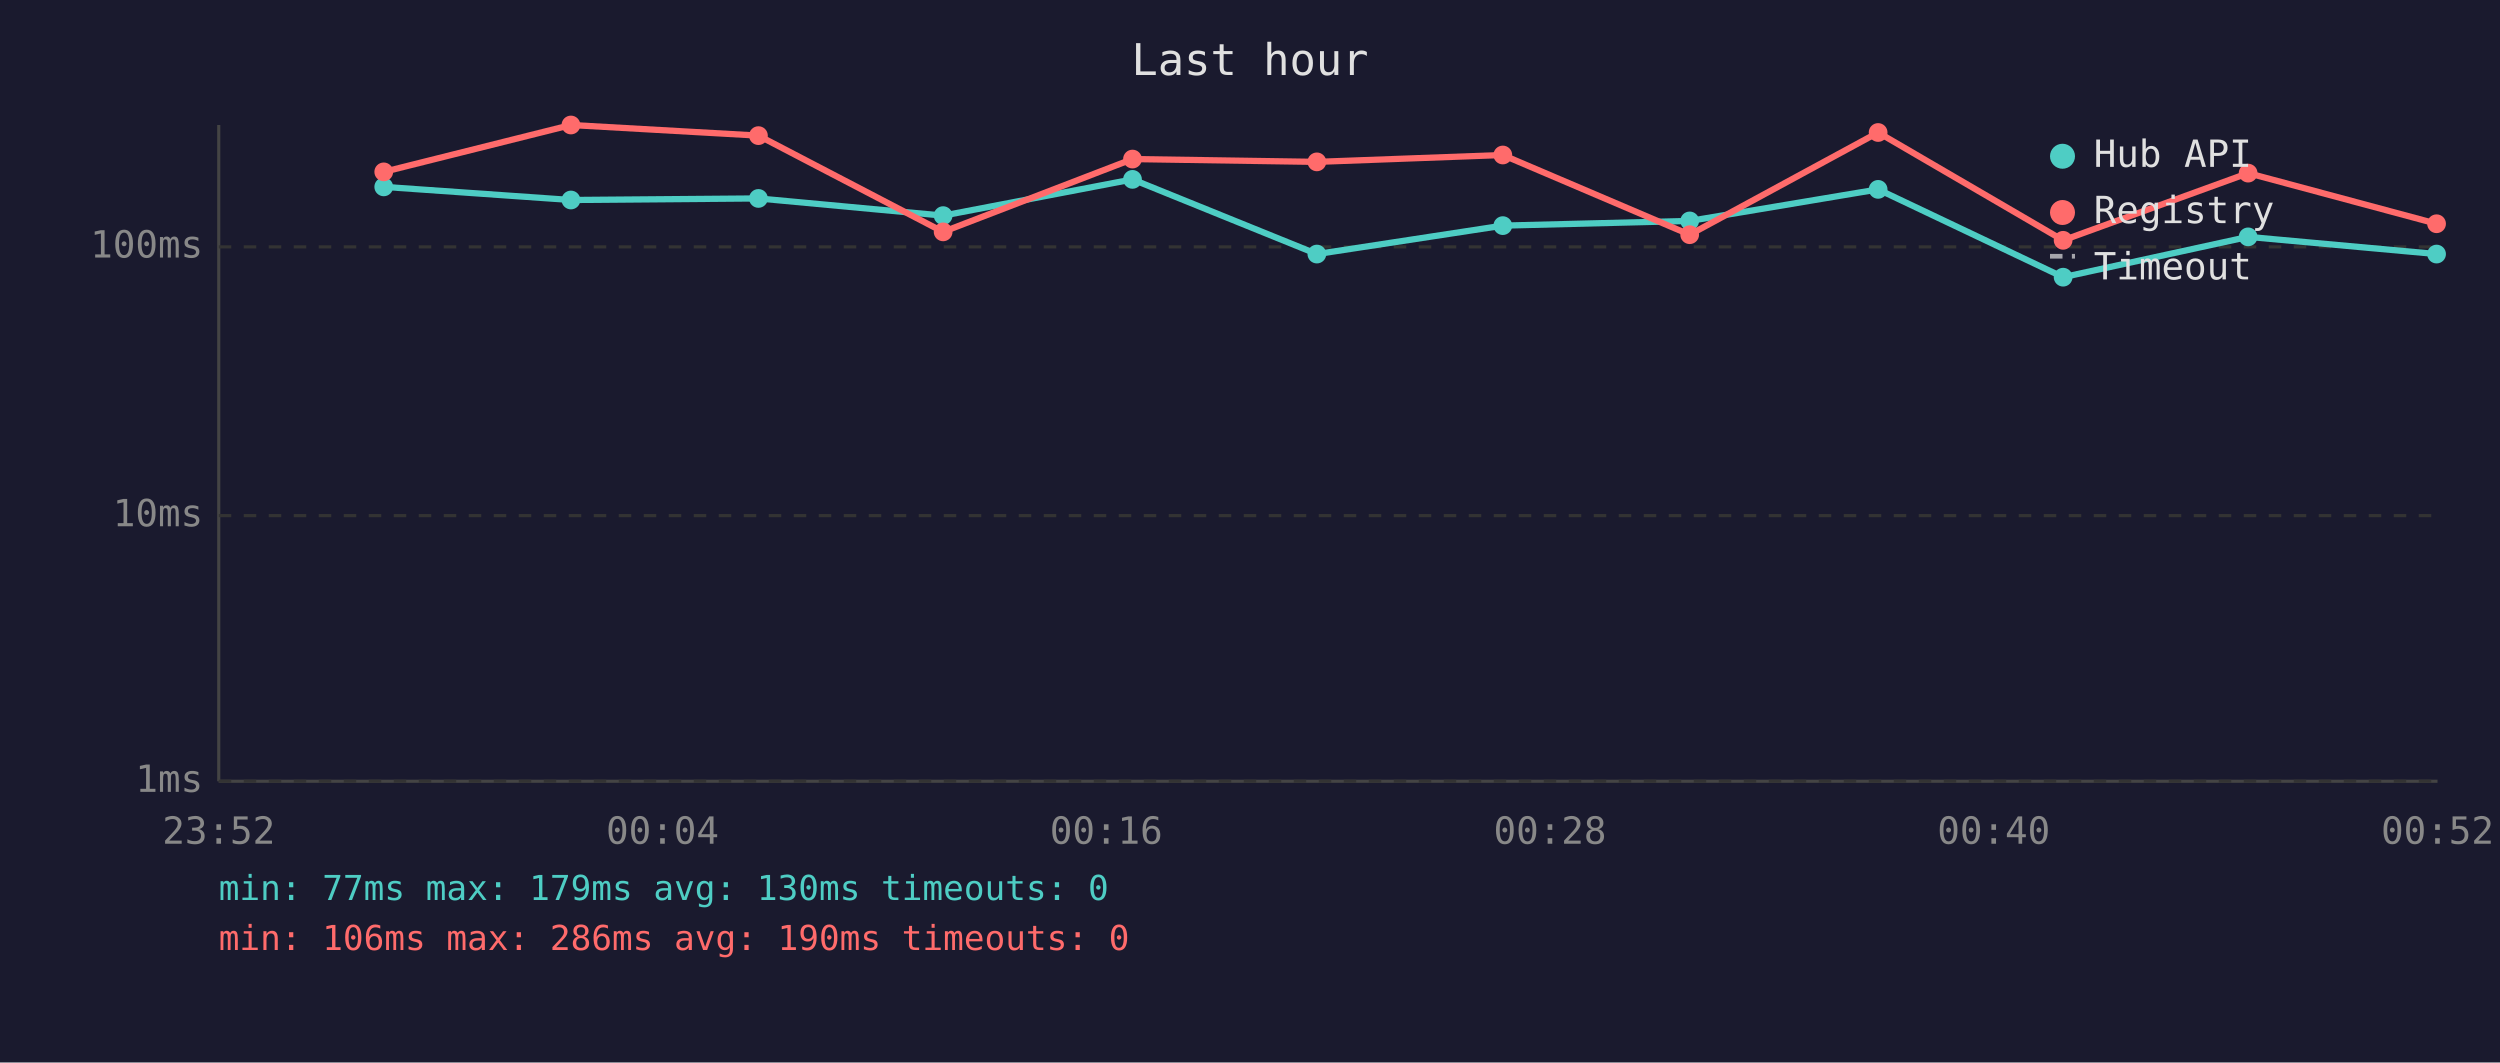
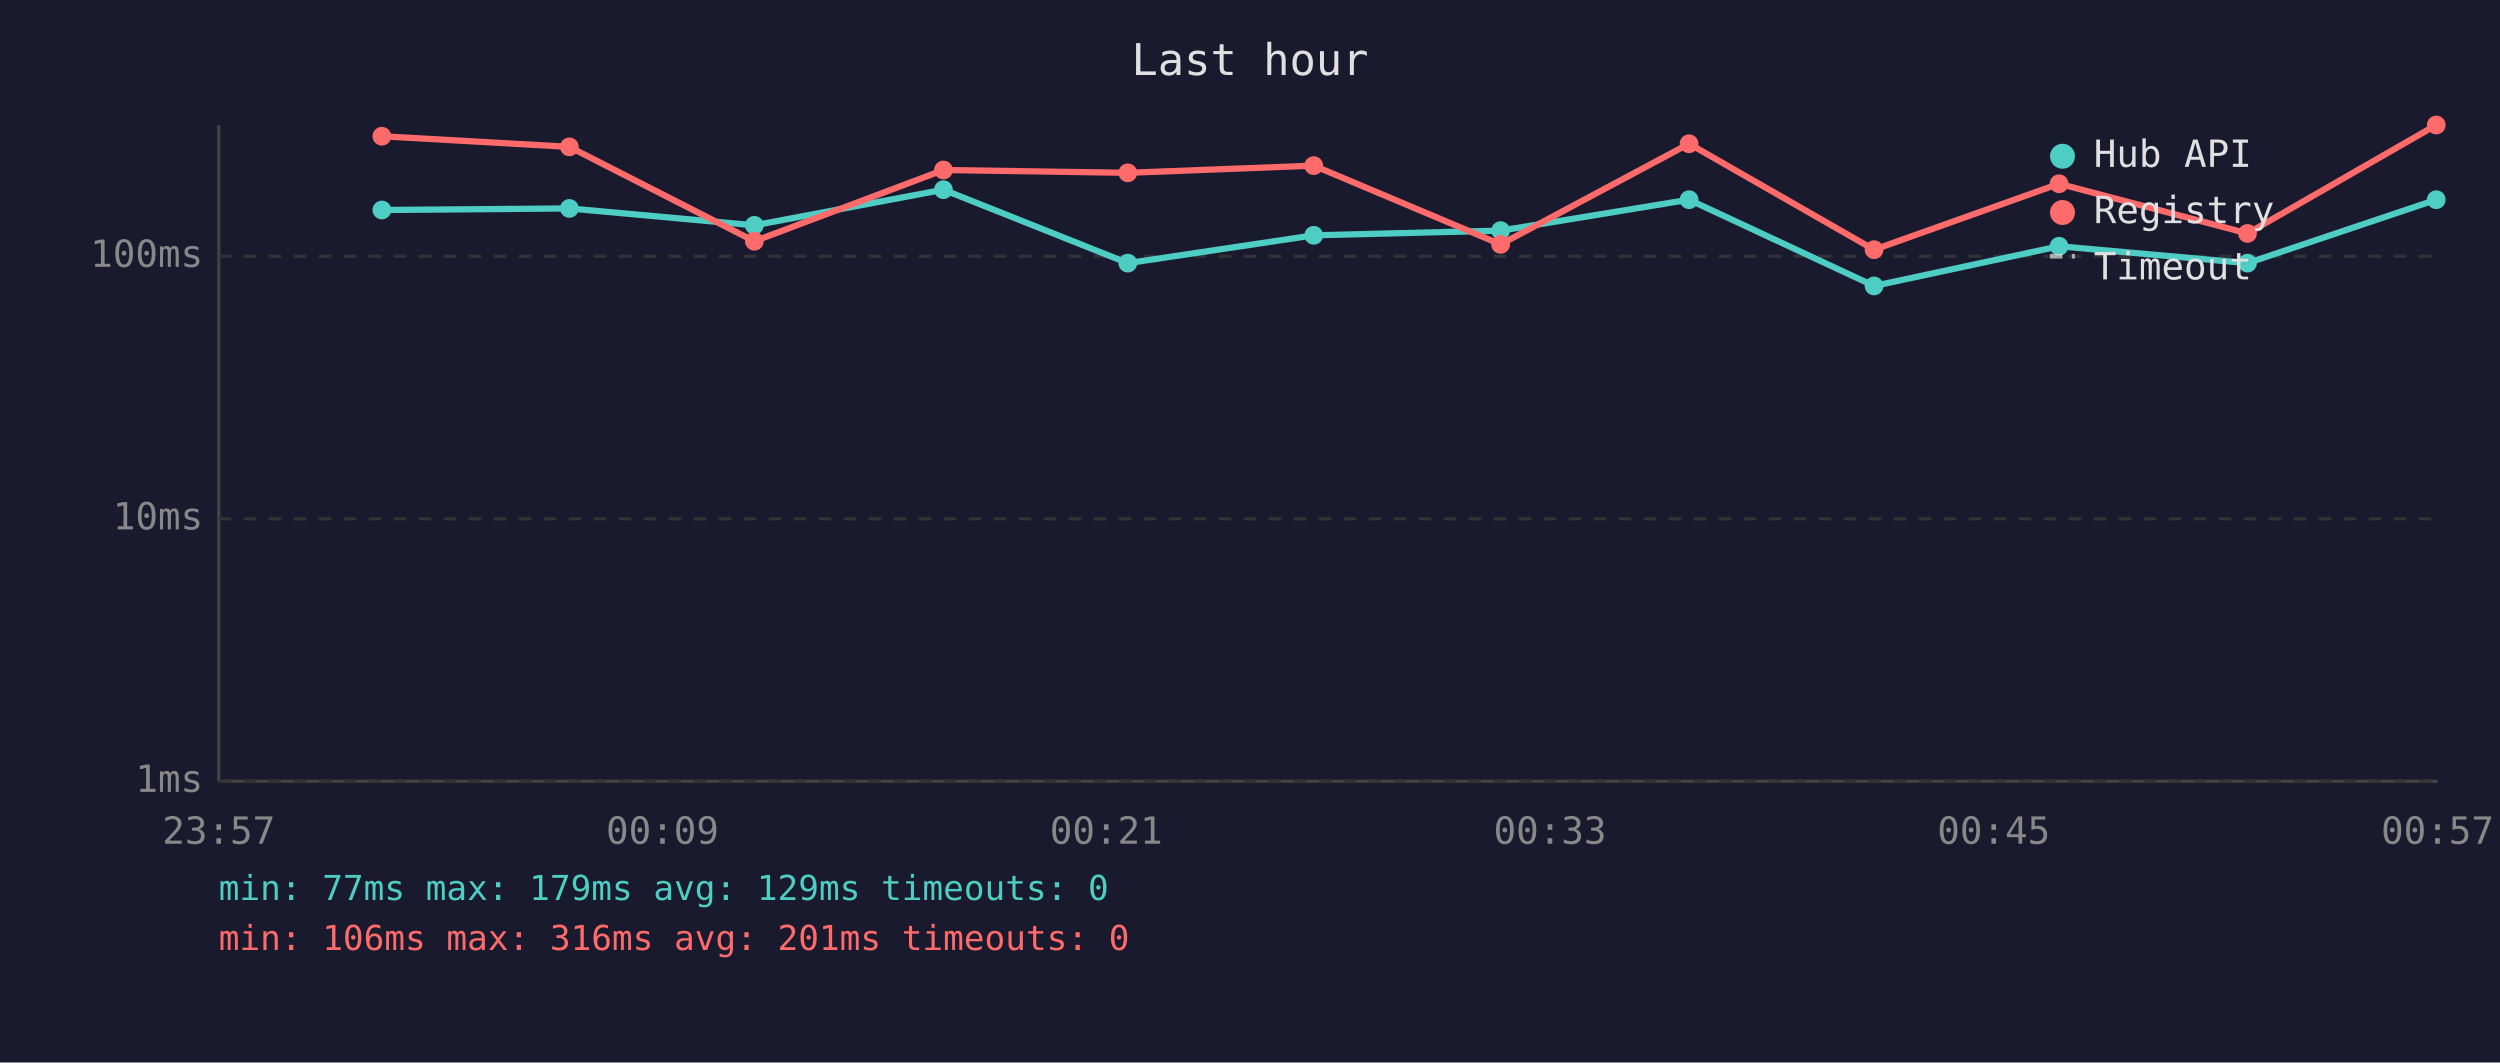
<svg xmlns="http://www.w3.org/2000/svg" viewBox="0 0 800 340" font-family="monospace" font-size="12">
  <rect width="800" height="340" fill="#1a1a2e" />
  <text x="400" y="24" fill="#e0e0e0" font-size="14" text-anchor="middle">Last hour</text>
  <line x1="70" y1="40" x2="70" y2="250" stroke="#444" stroke-width="1" />
  <line x1="70" y1="250" x2="780" y2="250" stroke="#444" stroke-width="1" />
  <line x1="70" y1="250" x2="780" y2="250" stroke="#333" stroke-width="1" stroke-dasharray="4" />
  <text x="65" y="250" fill="#888" text-anchor="end" dominant-baseline="middle">1ms</text>
-   <line x1="70" y1="165" x2="780" y2="165" stroke="#333" stroke-width="1" stroke-dasharray="4" />
-   <text x="65" y="165" fill="#888" text-anchor="end" dominant-baseline="middle">10ms</text>
-   <line x1="70" y1="79" x2="780" y2="79" stroke="#333" stroke-width="1" stroke-dasharray="4" />
-   <text x="65" y="79" fill="#888" text-anchor="end" dominant-baseline="middle">100ms</text>
-   <text x="70" y="270" fill="#888" text-anchor="middle">23:52</text>
-   <text x="212" y="270" fill="#888" text-anchor="middle">00:04</text>
-   <text x="354" y="270" fill="#888" text-anchor="middle">00:16</text>
-   <text x="496" y="270" fill="#888" text-anchor="middle">00:28</text>
-   <text x="638" y="270" fill="#888" text-anchor="middle">00:40</text>
-   <text x="780" y="270" fill="#888" text-anchor="middle">00:52</text>
-   <polyline points="122.8,59.8 182.7,64.0 242.7,63.5 301.8,69.0 362.4,57.4 421.4,81.3 480.9,72.2 540.7,70.7 601.0,60.6 660.2,88.7 719.4,75.8 779.7,81.3" fill="none" stroke="#4ecdc4" stroke-width="2" opacity="1" />
-   <circle cx="122.8" cy="59.8" r="3" fill="#4ecdc4" />
-   <circle cx="182.7" cy="64.0" r="3" fill="#4ecdc4" />
-   <circle cx="242.7" cy="63.5" r="3" fill="#4ecdc4" />
-   <circle cx="301.8" cy="69.0" r="3" fill="#4ecdc4" />
-   <circle cx="362.4" cy="57.4" r="3" fill="#4ecdc4" />
-   <circle cx="421.4" cy="81.3" r="3" fill="#4ecdc4" />
-   <circle cx="480.9" cy="72.2" r="3" fill="#4ecdc4" />
-   <circle cx="540.7" cy="70.7" r="3" fill="#4ecdc4" />
-   <circle cx="601.0" cy="60.6" r="3" fill="#4ecdc4" />
-   <circle cx="660.2" cy="88.7" r="3" fill="#4ecdc4" />
-   <circle cx="719.4" cy="75.8" r="3" fill="#4ecdc4" />
-   <circle cx="779.7" cy="81.3" r="3" fill="#4ecdc4" />
-   <polyline points="122.8,55.0 182.7,40.0 242.7,43.4 301.8,74.2 362.4,50.9 421.4,51.8 480.9,49.6 540.7,75.1 601.0,42.4 660.2,76.9 719.4,55.4 779.7,71.6" fill="none" stroke="#ff6b6b" stroke-width="2" opacity="1" />
-   <circle cx="122.8" cy="55.0" r="3" fill="#ff6b6b" />
-   <circle cx="182.7" cy="40.0" r="3" fill="#ff6b6b" />
-   <circle cx="242.7" cy="43.4" r="3" fill="#ff6b6b" />
-   <circle cx="301.8" cy="74.2" r="3" fill="#ff6b6b" />
-   <circle cx="362.4" cy="50.9" r="3" fill="#ff6b6b" />
-   <circle cx="421.4" cy="51.8" r="3" fill="#ff6b6b" />
-   <circle cx="480.9" cy="49.6" r="3" fill="#ff6b6b" />
-   <circle cx="540.7" cy="75.1" r="3" fill="#ff6b6b" />
-   <circle cx="601.0" cy="42.4" r="3" fill="#ff6b6b" />
-   <circle cx="660.2" cy="76.9" r="3" fill="#ff6b6b" />
-   <circle cx="719.4" cy="55.4" r="3" fill="#ff6b6b" />
-   <circle cx="779.7" cy="71.6" r="3" fill="#ff6b6b" />
+   <line x1="70" y1="166" x2="780" y2="166" stroke="#333" stroke-width="1" stroke-dasharray="4" />
+   <text x="65" y="166" fill="#888" text-anchor="end" dominant-baseline="middle">10ms</text>
+   <line x1="70" y1="82" x2="780" y2="82" stroke="#333" stroke-width="1" stroke-dasharray="4" />
+   <text x="65" y="82" fill="#888" text-anchor="end" dominant-baseline="middle">100ms</text>
+   <text x="70" y="270" fill="#888" text-anchor="middle">23:57</text>
+   <text x="212" y="270" fill="#888" text-anchor="middle">00:09</text>
+   <text x="354" y="270" fill="#888" text-anchor="middle">00:21</text>
+   <text x="496" y="270" fill="#888" text-anchor="middle">00:33</text>
+   <text x="638" y="270" fill="#888" text-anchor="middle">00:45</text>
+   <text x="780" y="270" fill="#888" text-anchor="middle">00:57</text>
+   <polyline points="122.2,67.2 182.2,66.7 241.4,72.1 301.9,60.7 360.9,84.2 420.4,75.3 480.2,73.8 540.5,63.9 599.7,91.5 658.9,78.8 719.2,84.2 779.6,63.9" fill="none" stroke="#4ecdc4" stroke-width="2" opacity="1" />
+   <circle cx="122.2" cy="67.2" r="3" fill="#4ecdc4" />
+   <circle cx="182.2" cy="66.7" r="3" fill="#4ecdc4" />
+   <circle cx="241.4" cy="72.1" r="3" fill="#4ecdc4" />
+   <circle cx="301.9" cy="60.7" r="3" fill="#4ecdc4" />
+   <circle cx="360.9" cy="84.2" r="3" fill="#4ecdc4" />
+   <circle cx="420.4" cy="75.3" r="3" fill="#4ecdc4" />
+   <circle cx="480.2" cy="73.8" r="3" fill="#4ecdc4" />
+   <circle cx="540.5" cy="63.9" r="3" fill="#4ecdc4" />
+   <circle cx="599.7" cy="91.5" r="3" fill="#4ecdc4" />
+   <circle cx="658.9" cy="78.8" r="3" fill="#4ecdc4" />
+   <circle cx="719.2" cy="84.2" r="3" fill="#4ecdc4" />
+   <circle cx="779.6" cy="63.9" r="3" fill="#4ecdc4" />
+   <polyline points="122.2,43.6 182.2,47.0 241.4,77.2 301.9,54.4 360.9,55.3 420.4,53.0 480.2,78.2 540.5,46.0 599.7,79.9 658.9,58.8 719.2,74.7 779.6,40.0" fill="none" stroke="#ff6b6b" stroke-width="2" opacity="1" />
+   <circle cx="122.2" cy="43.6" r="3" fill="#ff6b6b" />
+   <circle cx="182.2" cy="47.0" r="3" fill="#ff6b6b" />
+   <circle cx="241.4" cy="77.2" r="3" fill="#ff6b6b" />
+   <circle cx="301.9" cy="54.4" r="3" fill="#ff6b6b" />
+   <circle cx="360.9" cy="55.3" r="3" fill="#ff6b6b" />
+   <circle cx="420.4" cy="53.0" r="3" fill="#ff6b6b" />
+   <circle cx="480.2" cy="78.2" r="3" fill="#ff6b6b" />
+   <circle cx="540.5" cy="46.0" r="3" fill="#ff6b6b" />
+   <circle cx="599.7" cy="79.9" r="3" fill="#ff6b6b" />
+   <circle cx="658.9" cy="58.8" r="3" fill="#ff6b6b" />
+   <circle cx="719.2" cy="74.7" r="3" fill="#ff6b6b" />
+   <circle cx="779.6" cy="40.0" r="3" fill="#ff6b6b" />
  <circle cx="660" cy="50" r="4" fill="#4ecdc4" />
  <text x="670" y="50" fill="#e0e0e0" dominant-baseline="middle">Hub API</text>
  <circle cx="660" cy="68" r="4" fill="#ff6b6b" />
  <text x="670" y="68" fill="#e0e0e0" dominant-baseline="middle">Registry</text>
  <line x1="656" y1="82" x2="664" y2="82" stroke="#e0e0e0" stroke-width="1.5" stroke-dasharray="4,3" opacity="0.7" />
  <text x="670" y="86" fill="#e0e0e0" dominant-baseline="middle">Timeout</text>
-   <text x="70" y="288" fill="#4ecdc4" font-size="11">min: 77ms  max: 179ms  avg: 130ms  timeouts: 0</text>
-   <text x="70" y="304" fill="#ff6b6b" font-size="11">min: 106ms  max: 286ms  avg: 190ms  timeouts: 0</text>
+   <text x="70" y="288" fill="#4ecdc4" font-size="11">min: 77ms  max: 179ms  avg: 129ms  timeouts: 0</text>
+   <text x="70" y="304" fill="#ff6b6b" font-size="11">min: 106ms  max: 316ms  avg: 201ms  timeouts: 0</text>
</svg>
